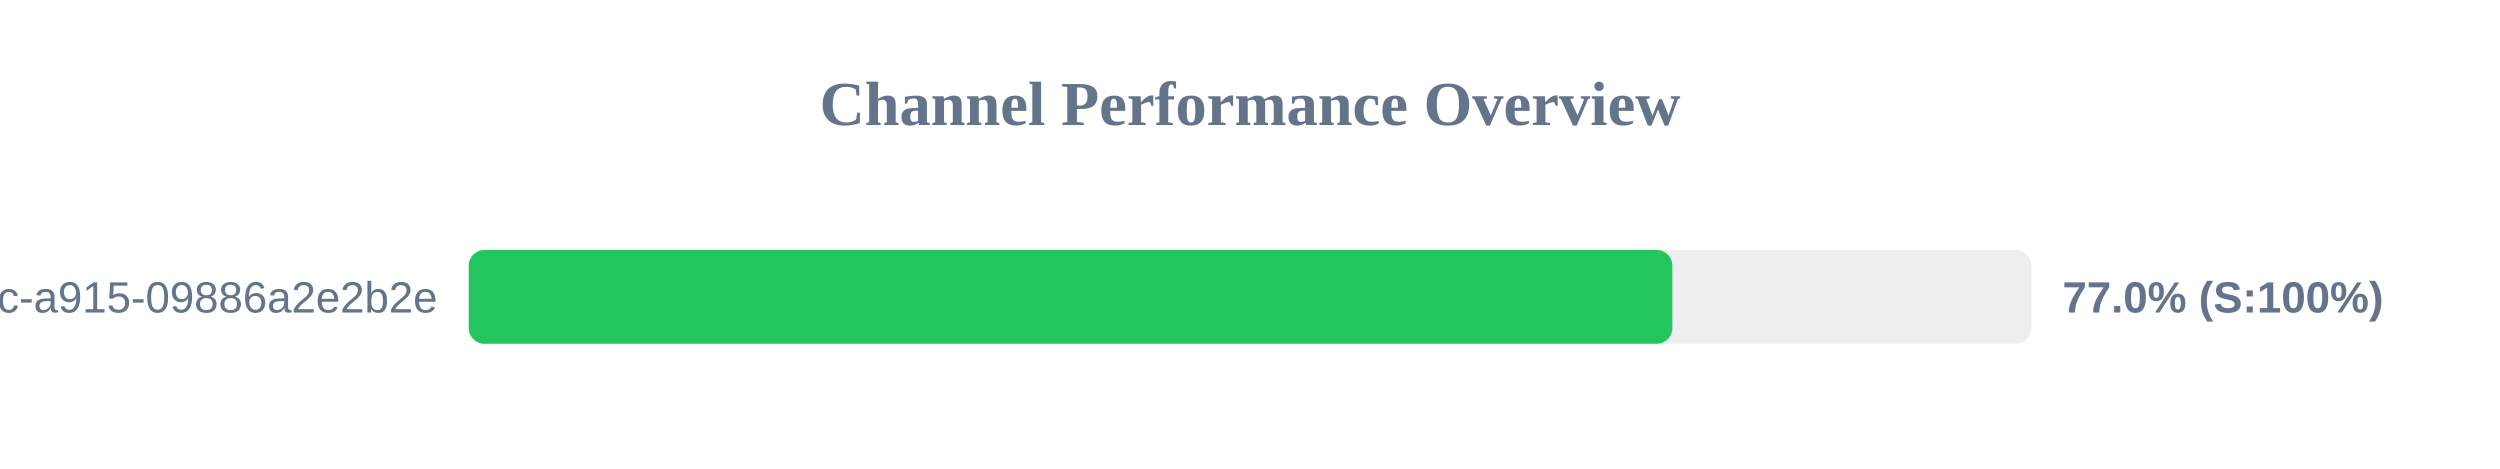
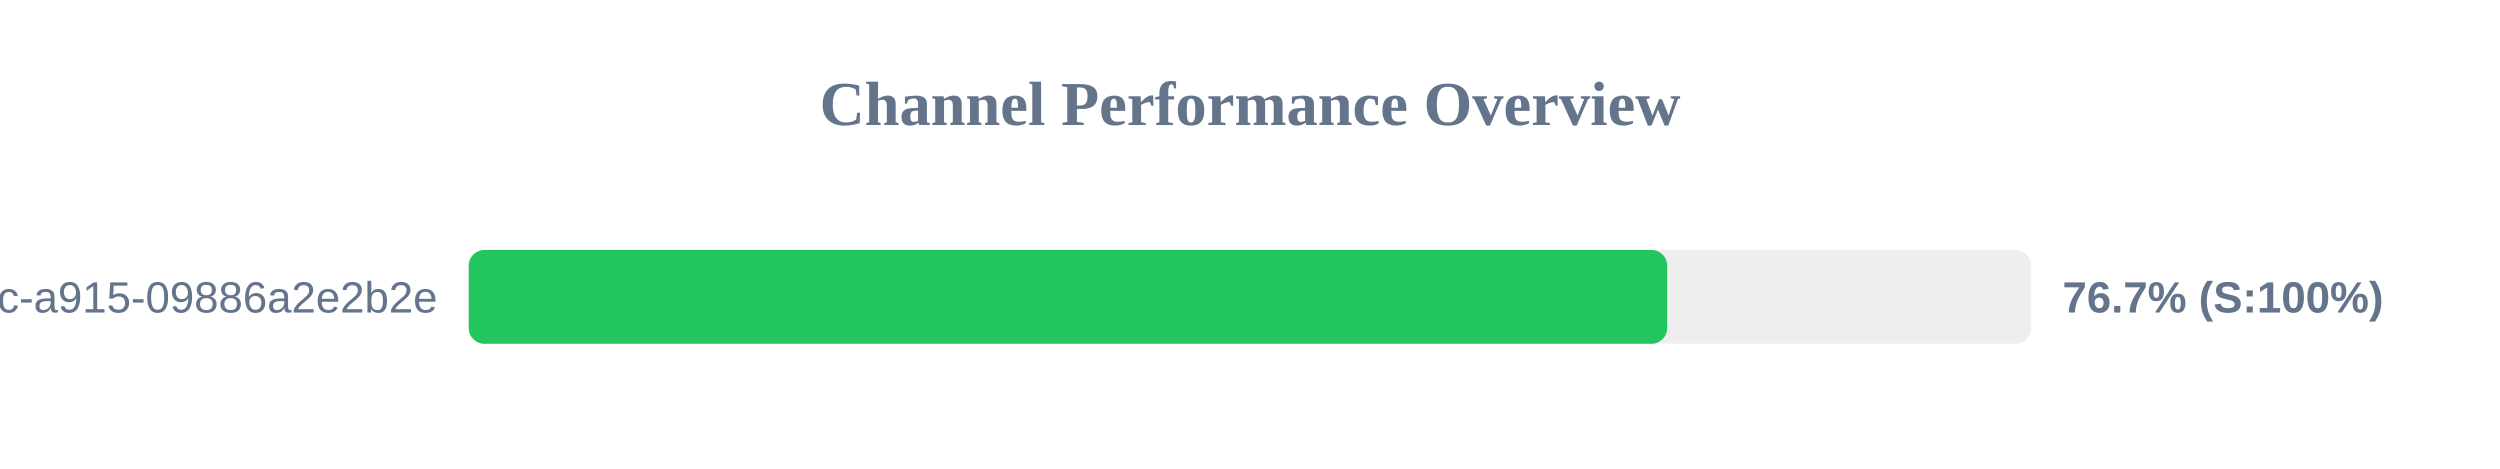
<svg xmlns="http://www.w3.org/2000/svg" width="800" height="150" version="1.1">
  <style>
        .row { font: 14px Arial; fill: #64748b; }
        .score { font: bold 14px Arial; fill: #64748b; }
    </style>
  <text x="400" y="40" text-anchor="middle" font-size="20px" font-weight="bold" fill="#64748b">Channel Performance Overview</text>
  <rect x="150" y="80" width="500" height="30" fill="#eee" rx="5" />
-   <rect x="150" y="80" width="385.15" height="30" fill="#22c55e" rx="5" />
+   <rect x="150" y="80" width="383.5" height="30" fill="#22c55e" rx="5" />
  <text x="140" y="100" text-anchor="end" class="row">?uuid=52816135-d3bc-46bc-a915-09886a2e2b2e</text>
-   <text x="660" y="100" text-anchor="start" class="score">77.0% (S:100%)</text>
+   <text x="660" y="100" text-anchor="start" class="score">76.7% (S:100%)</text>
</svg>
